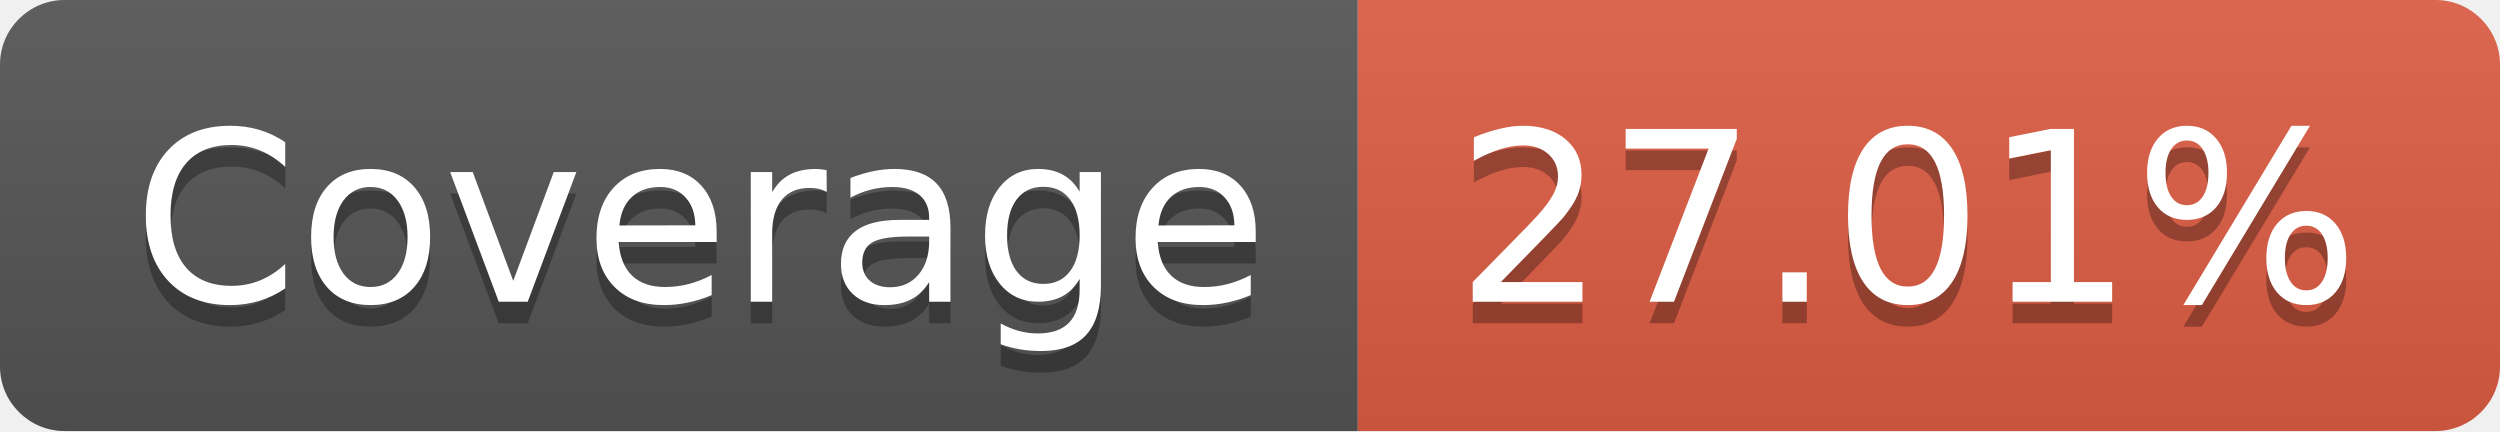
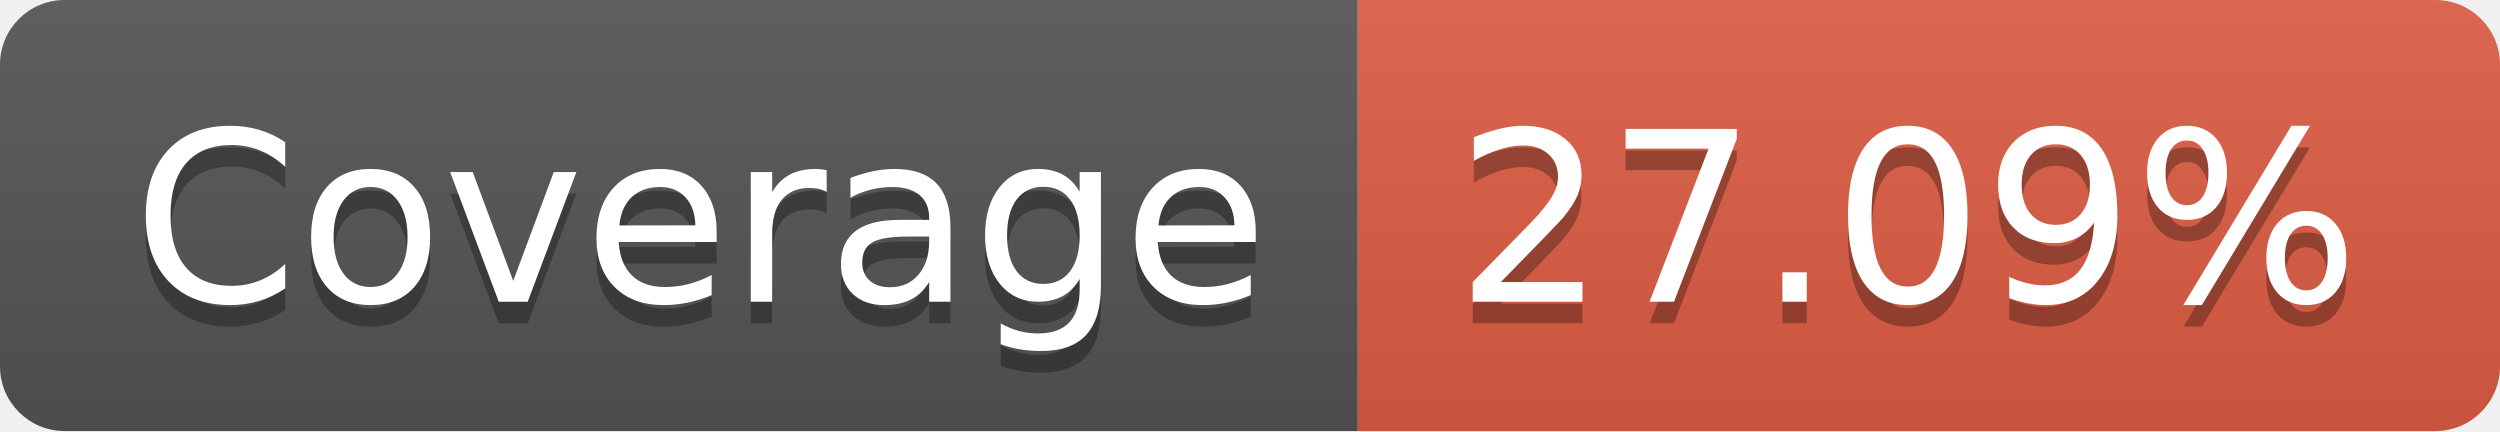
- <svg xmlns="http://www.w3.org/2000/svg" width="116" height="20" role="img" aria-label="Coverage: 27.01%">
+ <svg xmlns="http://www.w3.org/2000/svg" width="116" height="20" role="img" aria-label="Coverage: 27.09%">
  <linearGradient id="s" x2="0" y2="100%">
    <stop offset="0" stop-color="#bbb" stop-opacity=".1" />
    <stop offset="1" stop-opacity=".1" />
  </linearGradient>
  <clipPath id="r">
    <rect width="116" height="20" rx="3" fill="#fff" />
  </clipPath>
  <g clip-path="url(#r)">
    <rect width="63" height="20" fill="#555" />
    <rect x="63" width="53" height="20" fill="#e05d44" />
    <rect width="116" height="20" fill="url(#s)" />
  </g>
  <g fill="#fff" text-anchor="middle" font-family="Verdana,Geneva,DejaVu Sans,sans-serif" text-rendering="geometricPrecision" font-size="110">
    <text aria-hidden="true" x="325" y="150" fill="#010101" fill-opacity=".3" transform="scale(.1)" textLength="530">Coverage</text>
    <text x="325" y="140" transform="scale(.1)" fill="#fff" textLength="530">Coverage</text>
-     <text aria-hidden="true" x="885" y="150" fill="#010101" fill-opacity=".3" transform="scale(.1)" textLength="430">27.01%</text>
-     <text x="885" y="140" transform="scale(.1)" fill="#fff" textLength="430">27.01%</text>
+     <text aria-hidden="true" x="885" y="150" fill="#010101" fill-opacity=".3" transform="scale(.1)" textLength="430">27.09%</text>
+     <text x="885" y="140" transform="scale(.1)" fill="#fff" textLength="430">27.09%</text>
  </g>
</svg>
